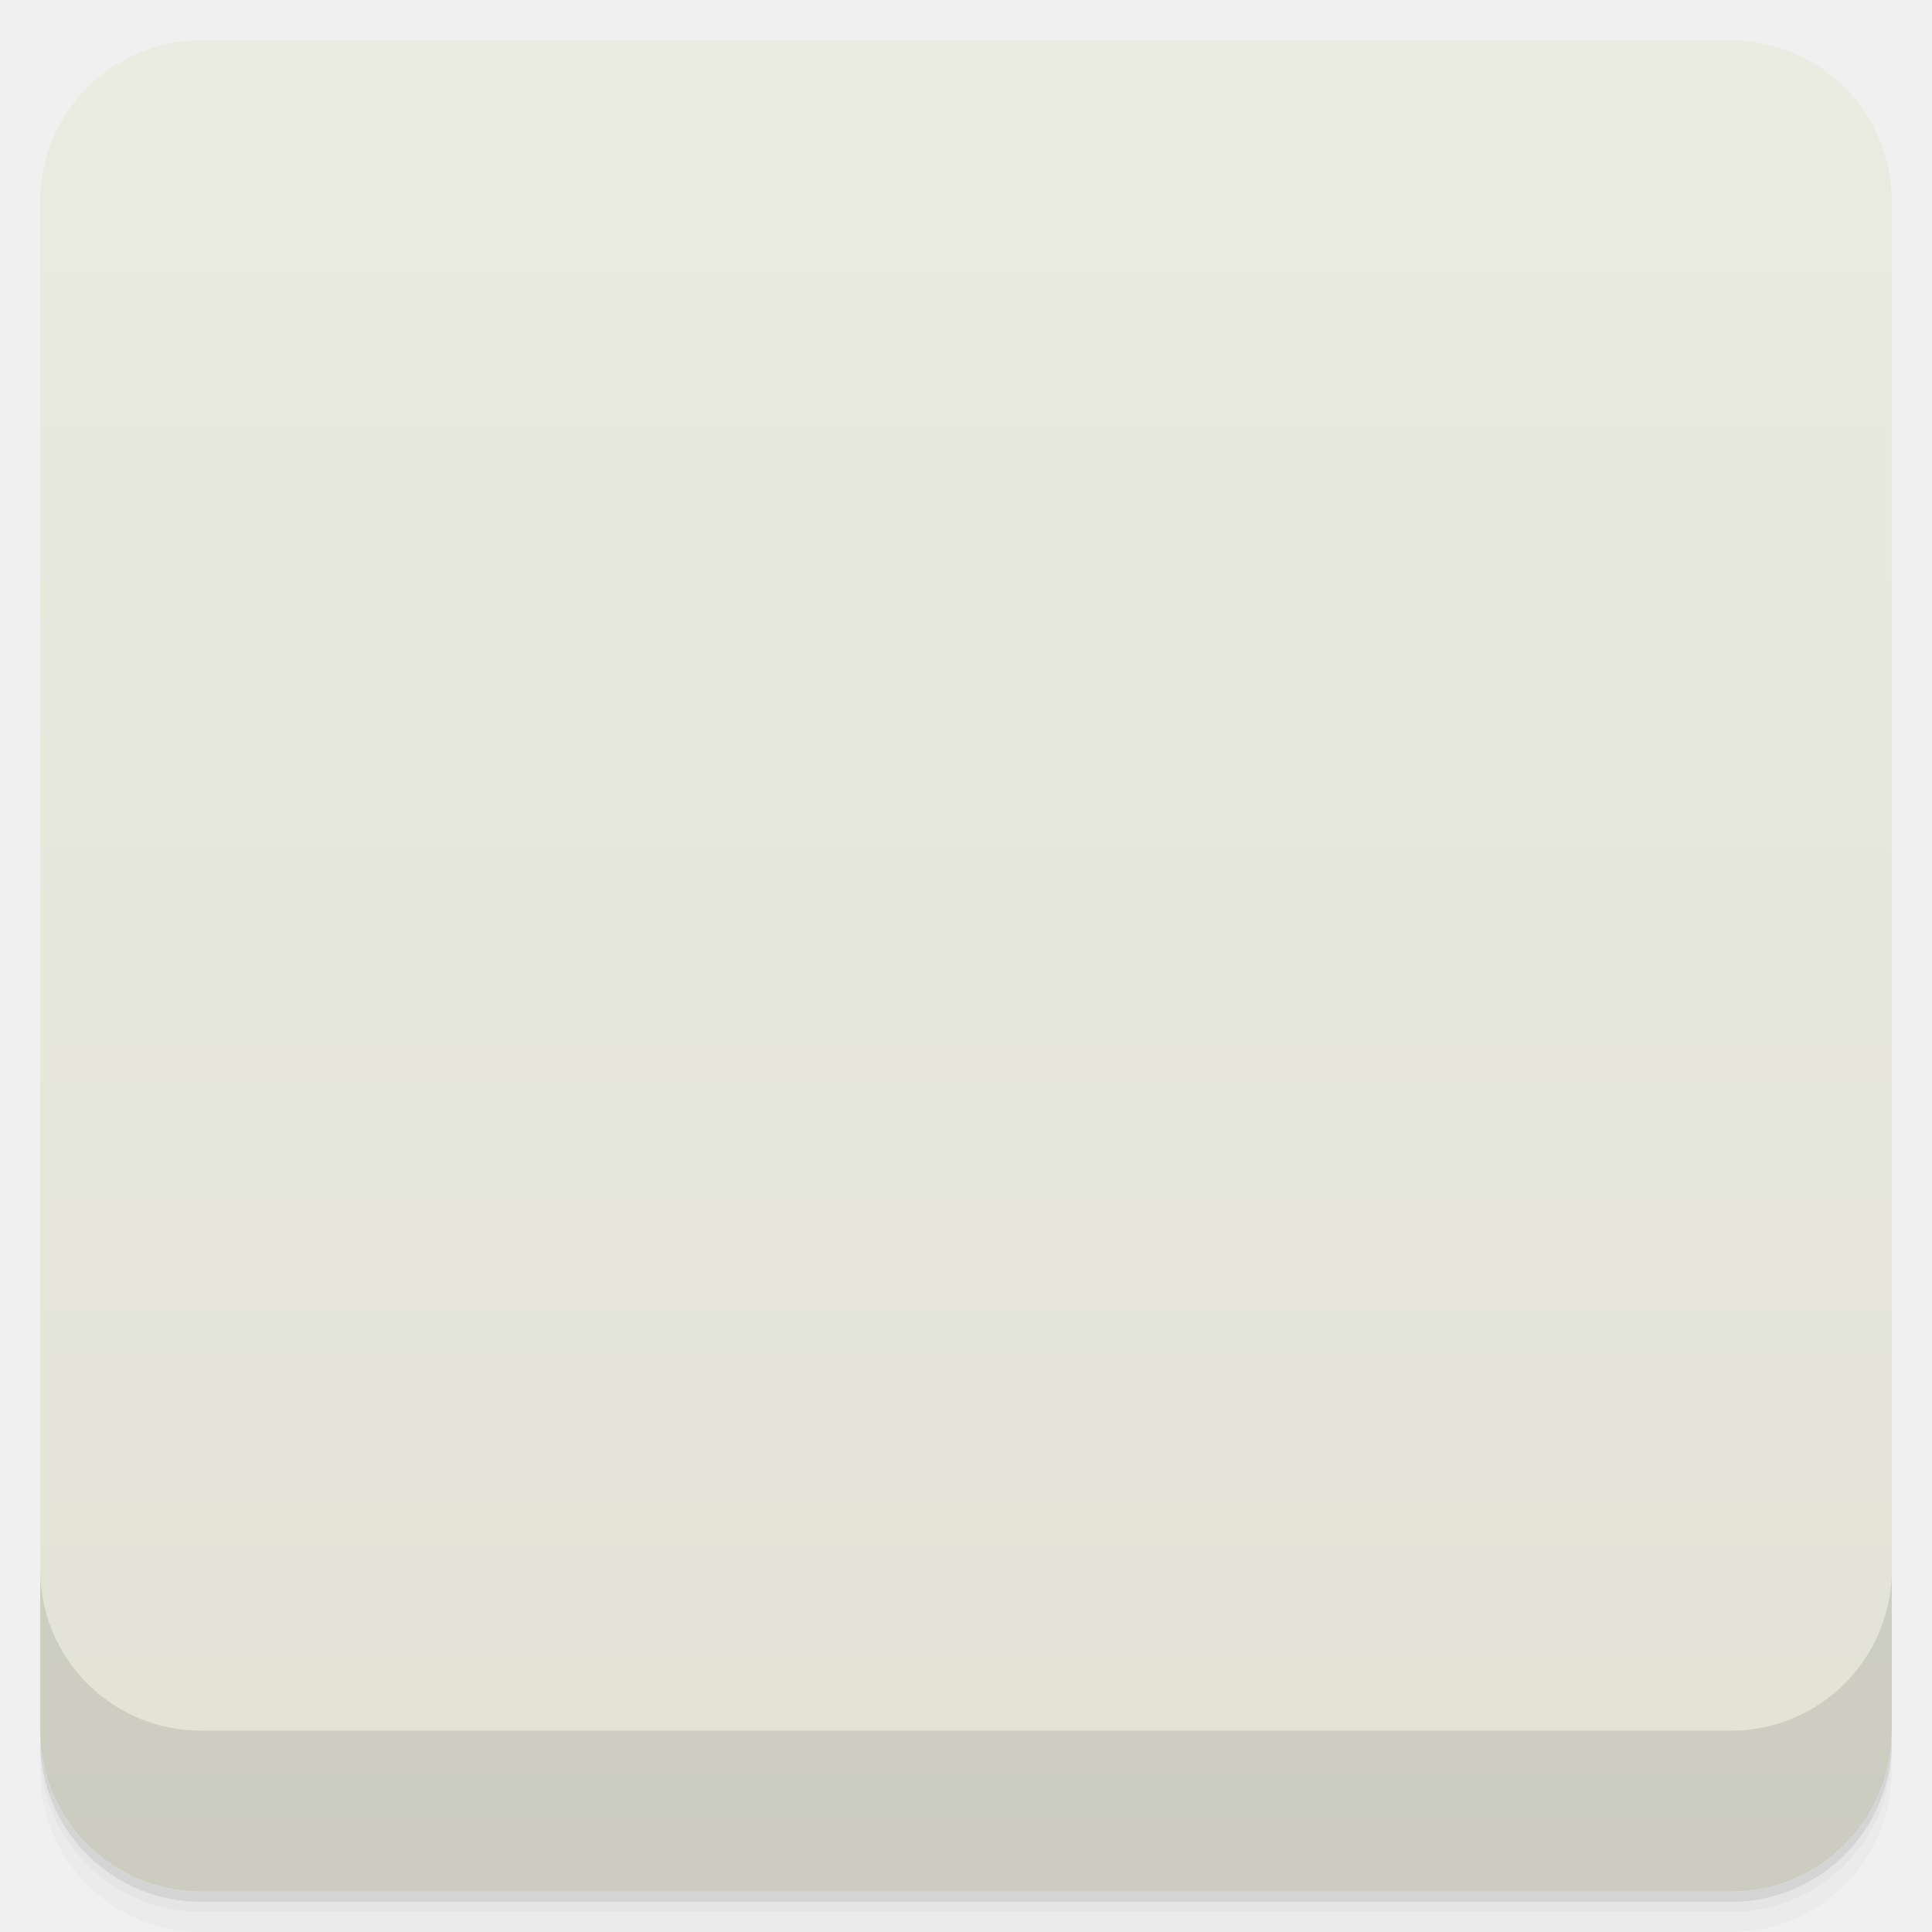
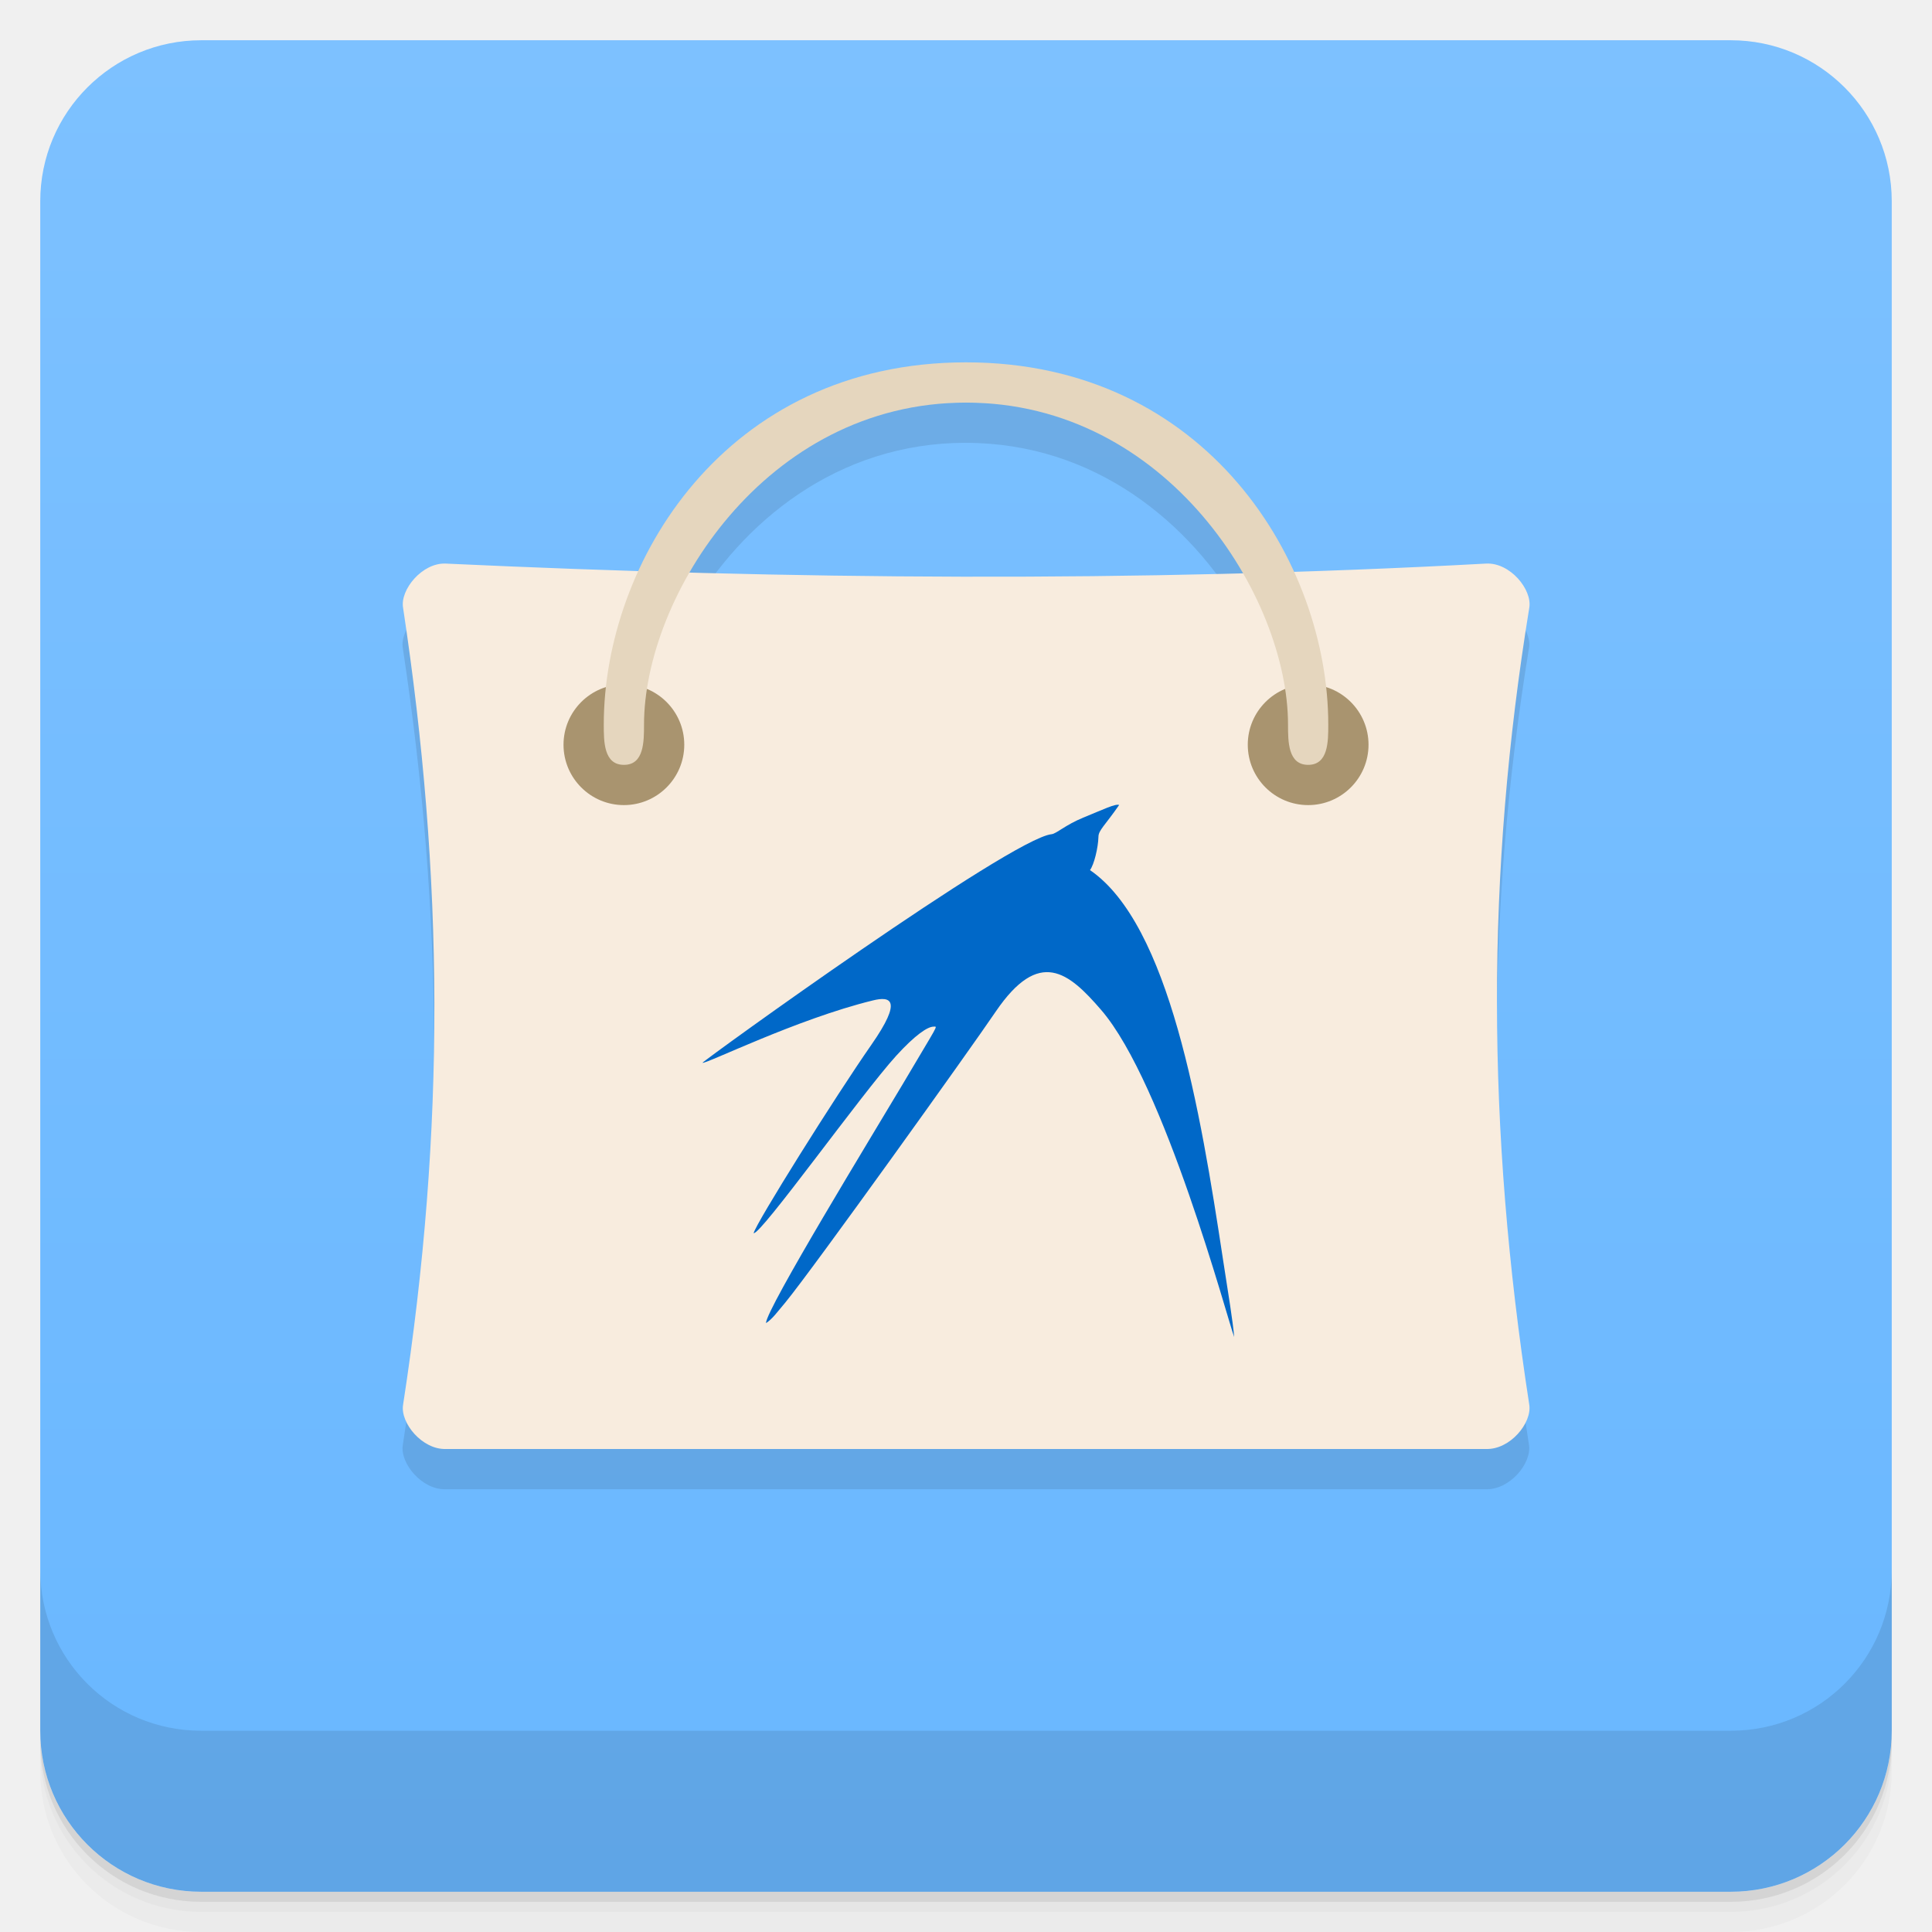
- <svg xmlns:xlink="http://www.w3.org/1999/xlink" viewBox="0 0 48 48">
-   <defs>
-     <linearGradient id="linearGradient3764" x1="1" x2="47" gradientUnits="userSpaceOnUse" gradientTransform="translate(-48,0.00221467)">
-       <stop stop-color="#e2e3d5" stop-opacity="1" />
-       <stop offset="1" stop-color="#eaebe1" stop-opacity="1" />
+ <svg xmlns="http://www.w3.org/2000/svg" version="1.1" viewBox="0 0 48 48" id="svg59">
+   <defs id="defs22">
+     <linearGradient id="bg" x2="0" y1="1" y2="47" gradientUnits="userSpaceOnUse">
+       <stop style="stop-color:#7dc1ff;stop-opacity:1" offset="0" id="stop2" />
+       <stop style="stop-color:#69b7ff;stop-opacity:1" offset="1" id="stop4" />
    </linearGradient>
-     <clipPath id="clipPath-032526077">
-       <g transform="translate(0,-1004.362)">
-         <rect rx="4" y="1005.36" x="1" height="46" width="46" fill="#1890d0" />
-       </g>
-     </clipPath>
-     <clipPath id="clipPath-046386932">
-       <g transform="translate(0,-1004.362)">
-         <rect rx="4" y="1005.36" x="1" height="46" width="46" fill="#1890d0" />
-       </g>
-     </clipPath>
-     <linearGradient id="linear0" gradientUnits="userSpaceOnUse" y1="34" x2="0" y2="19" gradientTransform="matrix(1,0,0,1.090909,0.00000295276,-3.090907)">
-       <stop stop-color="#000" stop-opacity="0.059" />
-       <stop offset="1" stop-color="#000" stop-opacity="0" />
-     </linearGradient>
-     <linearGradient id="linear0" gradientUnits="userSpaceOnUse" y1="34" x2="0" y2="19" gradientTransform="matrix(1,0,0,1.090909,0.00000295276,-3.090907)">
-       <stop stop-color="#000" stop-opacity="0.059" />
-       <stop offset="1" stop-color="#000" stop-opacity="0" />
+     <linearGradient id="linearGradient4239" y1="43" x2="0" y2="69" gradientUnits="userSpaceOnUse" gradientTransform="translate(0,-33)">
+       <stop style="stop-color:#d3dfe5;stop-opacity:1" id="stop7" />
+       <stop offset="1" style="stop-color:#868c92;stop-opacity:1" id="stop9" />
    </linearGradient>
  </defs>
-   <g>
-     <path d="m 1 43 l 0 0.25 c 0 2.216 1.784 4 4 4 l 38 0 c 2.216 0 4 -1.784 4 -4 l 0 -0.25 c 0 2.216 -1.784 4 -4 4 l -38 0 c -2.216 0 -4 -1.784 -4 -4 z m 0 0.5 l 0 0.5 c 0 2.216 1.784 4 4 4 l 38 0 c 2.216 0 4 -1.784 4 -4 l 0 -0.5 c 0 2.216 -1.784 4 -4 4 l -38 0 c -2.216 0 -4 -1.784 -4 -4 z" opacity="0.02" />
-     <path d="m 1 43.25 l 0 0.25 c 0 2.216 1.784 4 4 4 l 38 0 c 2.216 0 4 -1.784 4 -4 l 0 -0.25 c 0 2.216 -1.784 4 -4 4 l -38 0 c -2.216 0 -4 -1.784 -4 -4 z" opacity="0.05" />
-     <path d="m 1 43 l 0 0.25 c 0 2.216 1.784 4 4 4 l 38 0 c 2.216 0 4 -1.784 4 -4 l 0 -0.25 c 0 2.216 -1.784 4 -4 4 l -38 0 c -2.216 0 -4 -1.784 -4 -4 z" opacity="0.1" />
-   </g>
-   <g>
-     <rect width="46" height="46" x="-47" y="1" rx="4" transform="matrix(0,-1,1,0,0,0)" fill="url(#linearGradient3764)" fill-opacity="1" />
-   </g>
-   <g>
-     <g clip-path="url(#clipPath-032526077)">
-       <g opacity="0.1">
-         <g>
-           <path d="m 9 15 l 30 0 l 0 9.996 l -30 0 m 0 -9.996" stroke="none" fill-rule="nonzero" fill-opacity="1" fill="#000" />
-           <path d="m 9 15 l 3 3 l -0.664 3 l -2.336 1 m 0 -7" stroke="none" fill-rule="nonzero" fill-opacity="1" fill="#000" />
-           <path d="m 8 23 l 4 0 l 0 -0.715 c 0 -1.191 0 -6.492 0 -4.289 l -4 4 m 0 1" stroke="none" fill-rule="nonzero" fill-opacity="1" fill="#000" />
-           <path d="m 39.01 15 l -3 3 l 0.664 3 l 2.336 1 m 0 -7" stroke="none" fill-rule="nonzero" fill-opacity="1" fill="#000" />
-           <path d="m 40 23 l -4 0 l 0 -0.715 c 0 -1.191 0 -6.492 0 -4.289 l 4 3.93 m 0 1.074" stroke="none" fill-rule="nonzero" fill-opacity="1" fill="#000" />
-           <path d="m 8 34 l 0 14 l 32 0 l 0 -14 m -32 0" stroke="none" fill-rule="nonzero" fill-opacity="1" fill="#000" />
-           <path d="m 24 10 c -5.523 0 -10 4.477 -10 10 c 0 5.523 4.477 9.996 10 9.996 c 5.523 0 9.996 -4.477 9.996 -9.996 c 0 -5.527 -4.477 -10 -9.996 -10 m 0 0" stroke="none" fill-rule="nonzero" fill-opacity="1" fill="#000" />
-           <path d="m 28.559 13 c -0.098 -0.059 -0.496 0.137 -1.082 0.375 c -0.539 0.219 -0.816 0.488 -0.957 0.5 c -1.234 0.129 -10.469 6.805 -10.5 6.875 c 0.09 0.051 2.828 -1.313 5.125 -1.875 c 0.535 -0.133 0.898 -0.02 -0.043 1.332 c -1.094 1.57 -3.469 5.359 -3.543 5.668 c 0.211 0.063 3.25 -4.195 4.289 -5.336 c 0.566 -0.621 0.941 -0.875 1.125 -0.875 c 0.129 0 0.164 -0.121 -0.918 1.711 c -0.906 1.523 -4.125 6.789 -4.125 7.207 c 0.191 -0.121 0.332 -0.324 0.586 -0.625 c 0.855 -1.043 5.555 -7.609 6.328 -8.75 c 1.309 -1.918 2.188 -1.18 3.168 -0.043 c 1.906 2.211 3.801 9.305 4 9.836 c -0.039 -0.477 -0.172 -1.27 -0.336 -2.336 c -0.68 -4.484 -1.613 -10.07 -4 -11.707 c 0.125 -0.168 0.246 -0.676 0.254 -1 c 0 -0.199 0.195 -0.34 0.621 -0.957 m 0.004 0" stroke="none" fill-rule="nonzero" fill-opacity="1" fill="#000" />
-           <path d="m 8 22 l 0 24 l 32 0 l 0 -24 m -32 0" stroke="none" fill-rule="nonzero" fill-opacity="1" fill="#000" />
-           <path d="m 16.887 28.383 c 0 0.828 -0.672 1.5 -1.5 1.5 c -0.828 0 -1.5 -0.672 -1.5 -1.5 c 0 -0.828 0.672 -1.5 1.5 -1.5 c 0.828 0 1.5 0.672 1.5 1.5 m 0 0" stroke="none" fill-rule="nonzero" fill-opacity="0.251" fill="#000" id="SVGCleanerId_0" />
-           <path d="m 35.05 28.488 c 0 0.828 -0.672 1.5 -1.5 1.5 c -0.828 0 -1.5 -0.672 -1.5 -1.5 c 0 -0.828 0.672 -1.5 1.5 -1.5 c 0.828 0 1.5 0.672 1.5 1.5 m 0 0" stroke="none" fill-rule="nonzero" fill-opacity="0.251" fill="#000" id="SVGCleanerId_1" />
-           <path d="m 15 29 c 3 16 16 16 18.996 0 c 0.211 -1.344 -0.711 -1.371 -0.996 0 c -2 14.578 -15 14.5 -17 0 c -0.184 -1.316 -1.18 -1.262 -0.996 0 m 0 0" stroke="none" fill-rule="nonzero" fill-opacity="1" fill="#000" />
-           <path d="m 8 22 l 0 12 l 31.996 0 l 0 -12 m -31.996 0" stroke="none" fill-rule="nonzero" fill="#000" />
+   <path d="m1 43v0.25c0 2.216 1.784 4 4 4h38c2.216 0 4-1.784 4-4v-0.25c0 2.216-1.784 4-4 4h-38c-2.216 0-4-1.784-4-4zm0 0.5v0.5c0 2.216 1.784 4 4 4h38c2.216 0 4-1.784 4-4v-0.5c0 2.216-1.784 4-4 4h-38c-2.216 0-4-1.784-4-4z" style="opacity:.02" id="path24" />
+   <path d="m1 43.25v0.25c0 2.216 1.784 4 4 4h38c2.216 0 4-1.784 4-4v-0.25c0 2.216-1.784 4-4 4h-38c-2.216 0-4-1.784-4-4z" style="opacity:.05" id="path26" />
+   <path d="m1 43v0.25c0 2.216 1.784 4 4 4h38c2.216 0 4-1.784 4-4v-0.25c0 2.216-1.784 4-4 4h-38c-2.216 0-4-1.784-4-4z" style="opacity:.1" id="path28" />
+   <rect x="1" y="1" width="46" height="46" rx="4" style="fill:url(#bg)" id="rect30" />
+   <path d="m1 39v4c0 2.216 1.784 4 4 4h38c2.216 0 4-1.784 4-4v-4c0 2.216-1.784 4-4 4h-38c-2.216 0-4-1.784-4-4z" style="opacity:.1" id="path32" />
+   <g id="g31" transform="translate(-1.006512,-0.9975784)">
+     <g id="g29">
+       <g transform="translate(1,1)" id="g27">
+         <g style="opacity:0.1" id="g25">
+           <g id="g23">
+             <path d="m 25,11 c -4.144,0 -6.855,2.38 -8.137,5.174 -1.596,-0.05 -3.192,-0.1 -4.783,-0.174 -0.586,-0.031 -1.145,0.648 -1.066,1.098 1.01,6.68 1.063,12.918 0,19.801 -0.074,0.453 0.48,1.121 1.066,1.098 h 25.836 c 0.598,0.023 1.148,-0.645 1.078,-1.098 -1.063,-6.879 -1.078,-13.199 0,-19.801 0.078,-0.453 -0.48,-1.133 -1.078,-1.098 -1.598,0.087 -3.185,0.136 -4.773,0.188 C 31.863,13.388 29.148,11 25,11 Z m 0,1 c 3.2,0 5.576,1.981 6.875,4.236 -4.613,0.123 -9.19,0.108 -13.74,-0.016 1.301,-2.249 3.672,-4.221 6.865,-4.221 z" transform="translate(-1,-1)" style="fill:#000000;fill-opacity:1;fill-rule:nonzero;stroke:none" id="path21" />
+           </g>
        </g>
      </g>
    </g>
  </g>
-   <g>
-     <g clip-path="url(#clipPath-046386932)">
-       <g transform="translate(0,-1)">
-         <g>
-           <path d="m 9 15 l 30 0 l 0 9.996 l -30 0 m 0 -9.996" fill="#a17c5b" stroke="none" fill-rule="nonzero" fill-opacity="1" />
-           <path d="m 9 15 l 3 3 l -0.664 3 l -2.336 1 m 0 -7" fill="#c19a69" stroke="none" fill-rule="nonzero" fill-opacity="1" />
-           <path d="m 8 23 l 4 0 l 0 -0.715 c 0 -1.191 0 -6.492 0 -4.289 l -4 4 m 0 1" fill="#cfb092" stroke="none" fill-rule="nonzero" fill-opacity="1" />
-           <path d="m 39.01 15 l -3 3 l 0.664 3 l 2.336 1 m 0 -7" fill="#c19a69" stroke="none" fill-rule="nonzero" fill-opacity="1" />
-           <path d="m 40 23 l -4 0 l 0 -0.715 c 0 -1.191 0 -6.492 0 -4.289 l 4 3.93 m 0 1.074" fill="#cfb092" stroke="none" fill-rule="nonzero" fill-opacity="1" />
-           <path d="m 8 34 l 0 14 l 32 0 l 0 -14 m -32 0" fill="#c19a69" stroke="none" fill-rule="nonzero" fill-opacity="1" />
-           <path d="m 24 10 c -5.523 0 -10 4.477 -10 10 c 0 5.523 4.477 9.996 10 9.996 c 5.523 0 9.996 -4.477 9.996 -9.996 c 0 -5.527 -4.477 -10 -9.996 -10 m 0 0" fill="#0068c8" stroke="none" fill-rule="nonzero" fill-opacity="1" />
-           <path d="m 28.559 13 c -0.098 -0.059 -0.496 0.137 -1.082 0.375 c -0.539 0.219 -0.816 0.488 -0.957 0.5 c -1.234 0.129 -10.469 6.805 -10.5 6.875 c 0.09 0.051 2.828 -1.313 5.125 -1.875 c 0.535 -0.133 0.898 -0.02 -0.043 1.332 c -1.094 1.57 -3.469 5.359 -3.543 5.668 c 0.211 0.063 3.25 -4.195 4.289 -5.336 c 0.566 -0.621 0.941 -0.875 1.125 -0.875 c 0.129 0 0.164 -0.121 -0.918 1.711 c -0.906 1.523 -4.125 6.789 -4.125 7.207 c 0.191 -0.121 0.332 -0.324 0.586 -0.625 c 0.855 -1.043 5.555 -7.609 6.328 -8.75 c 1.309 -1.918 2.188 -1.18 3.168 -0.043 c 1.906 2.211 3.801 9.305 4 9.836 c -0.039 -0.477 -0.172 -1.27 -0.336 -2.336 c -0.68 -4.484 -1.613 -10.07 -4 -11.707 c 0.125 -0.168 0.246 -0.676 0.254 -1 c 0 -0.199 0.195 -0.34 0.621 -0.957 m 0.004 0" fill="#eaebde" stroke="none" fill-rule="nonzero" fill-opacity="1" />
-           <path d="m 8 22 l 0 24 l 32 0 l 0 -24 m -32 0" fill="#c19a69" stroke="none" fill-rule="nonzero" fill-opacity="1" />
-           <use xlink:href="#SVGCleanerId_0" />
-           <use xlink:href="#SVGCleanerId_1" />
-           <path d="m 15 29 c 3 16 16 16 18.996 0 c 0.211 -1.344 -0.711 -1.371 -0.996 0 c -2 14.578 -15 14.5 -17 0 c -0.184 -1.316 -1.18 -1.262 -0.996 0 m 0 0" fill="#fff" stroke="none" fill-rule="nonzero" fill-opacity="1" />
-           <path d="m 8 22 l 0 12 l 31.996 0 l 0 -12 m -31.996 0" fill="url(#linear0)" stroke="none" fill-rule="nonzero" />
-         </g>
-       </g>
-     </g>
-   </g>
-   <g>
-     <g transform="translate(0,-1004.362)">
-       <path d="m 1 1043.36 0 4 c 0 2.216 1.784 4 4 4 l 38 0 c 2.216 0 4 -1.784 4 -4 l 0 -4 c 0 2.216 -1.784 4 -4 4 l -38 0 c -2.216 0 -4 -1.784 -4 -4 z" opacity="0.1" />
-     </g>
+   <g transform="translate(4.8885858e-4,-0.9975784)" id="g47">
+     <path d="m 11.08,15 c -0.586,-0.031 -1.145,0.648 -1.066,1.098 1.01,6.68 1.063,12.918 0,19.801 -0.074,0.453 0.48,1.121 1.066,1.098 8.617,0 17.227,0 25.836,0 0.598,0.023 1.148,-0.645 1.078,-1.098 -1.063,-6.879 -1.078,-13.199 0,-19.801 0.078,-0.453 -0.48,-1.133 -1.078,-1.098 -8.738,0.473 -17.32,0.395 -25.836,0 m 0,0" style="fill:#f8ecde;fill-opacity:1;fill-rule:nonzero;stroke:none" id="path37" />
+     <path d="M 17,19.5 C 17,20.328 16.328,21 15.5,21 14.672,21 14,20.328 14,19.5 14,18.672 14.672,18 15.5,18 c 0.828,0 1.5,0.672 1.5,1.5 m 0,0" style="fill:#a9946f;fill-opacity:1;fill-rule:nonzero;stroke:none" id="path39" />
+     <path d="M 34,19.5 C 34,20.328 33.328,21 32.5,21 31.672,21 31,20.328 31,19.5 31,18.672 31.672,18 32.5,18 c 0.828,0 1.5,0.672 1.5,1.5 m 0,0" style="fill:#a9946f;fill-opacity:1;fill-rule:nonzero;stroke:none" id="path41" />
+     <path d="M 15.5,20 C 15,20 15,19.422 15,19 c 0,-4.01 3,-9 9,-9 5.996,0 9,4.988 9,9 0,0.422 0,1 -0.5,1 C 32,20 32,19.422 32,19 c 0,-3.168 -3,-8 -8,-8 -5,0 -8,4.832 -8,8 0,0.422 0,1 -0.496,1 m 0,0" style="fill:#e5d6be;fill-opacity:1;fill-rule:nonzero;stroke:none" id="path43" />
+     <path d="m 27.81,21 c -0.081,-0.049 -0.41,0.113 -0.894,0.31 -0.445,0.181 -0.674,0.403 -0.79,0.413 -1.019,0.107 -8.648,5.621 -8.673,5.679 0.074,0.042 2.336,-1.085 4.233,-1.549 0.442,-0.11 0.742,-0.017 -0.036,1.1 -0.904,1.297 -2.865,4.427 -2.927,4.682 0.174,0.052 2.685,-3.465 3.543,-4.408 0.468,-0.513 0.777,-0.723 0.929,-0.723 0.107,0 0.135,-0.1 -0.758,1.413 -0.748,1.258 -3.407,5.608 -3.407,5.953 0.158,-0.1 0.274,-0.268 0.484,-0.516 0.706,-0.862 4.589,-6.285 5.227,-7.228 1.081,-1.584 1.807,-0.975 2.617,-0.036 1.574,1.826 3.14,7.686 3.304,8.125 -0.032,-0.394 -0.142,-1.049 -0.278,-1.93 -0.562,-3.704 -1.332,-8.318 -3.304,-9.67 0.103,-0.139 0.203,-0.558 0.21,-0.826 0,-0.164 0.161,-0.281 0.513,-0.79 m 0.003,0" style="fill:#0068c8;fill-opacity:1;fill-rule:nonzero;stroke:none" id="path45" />
  </g>
</svg>
